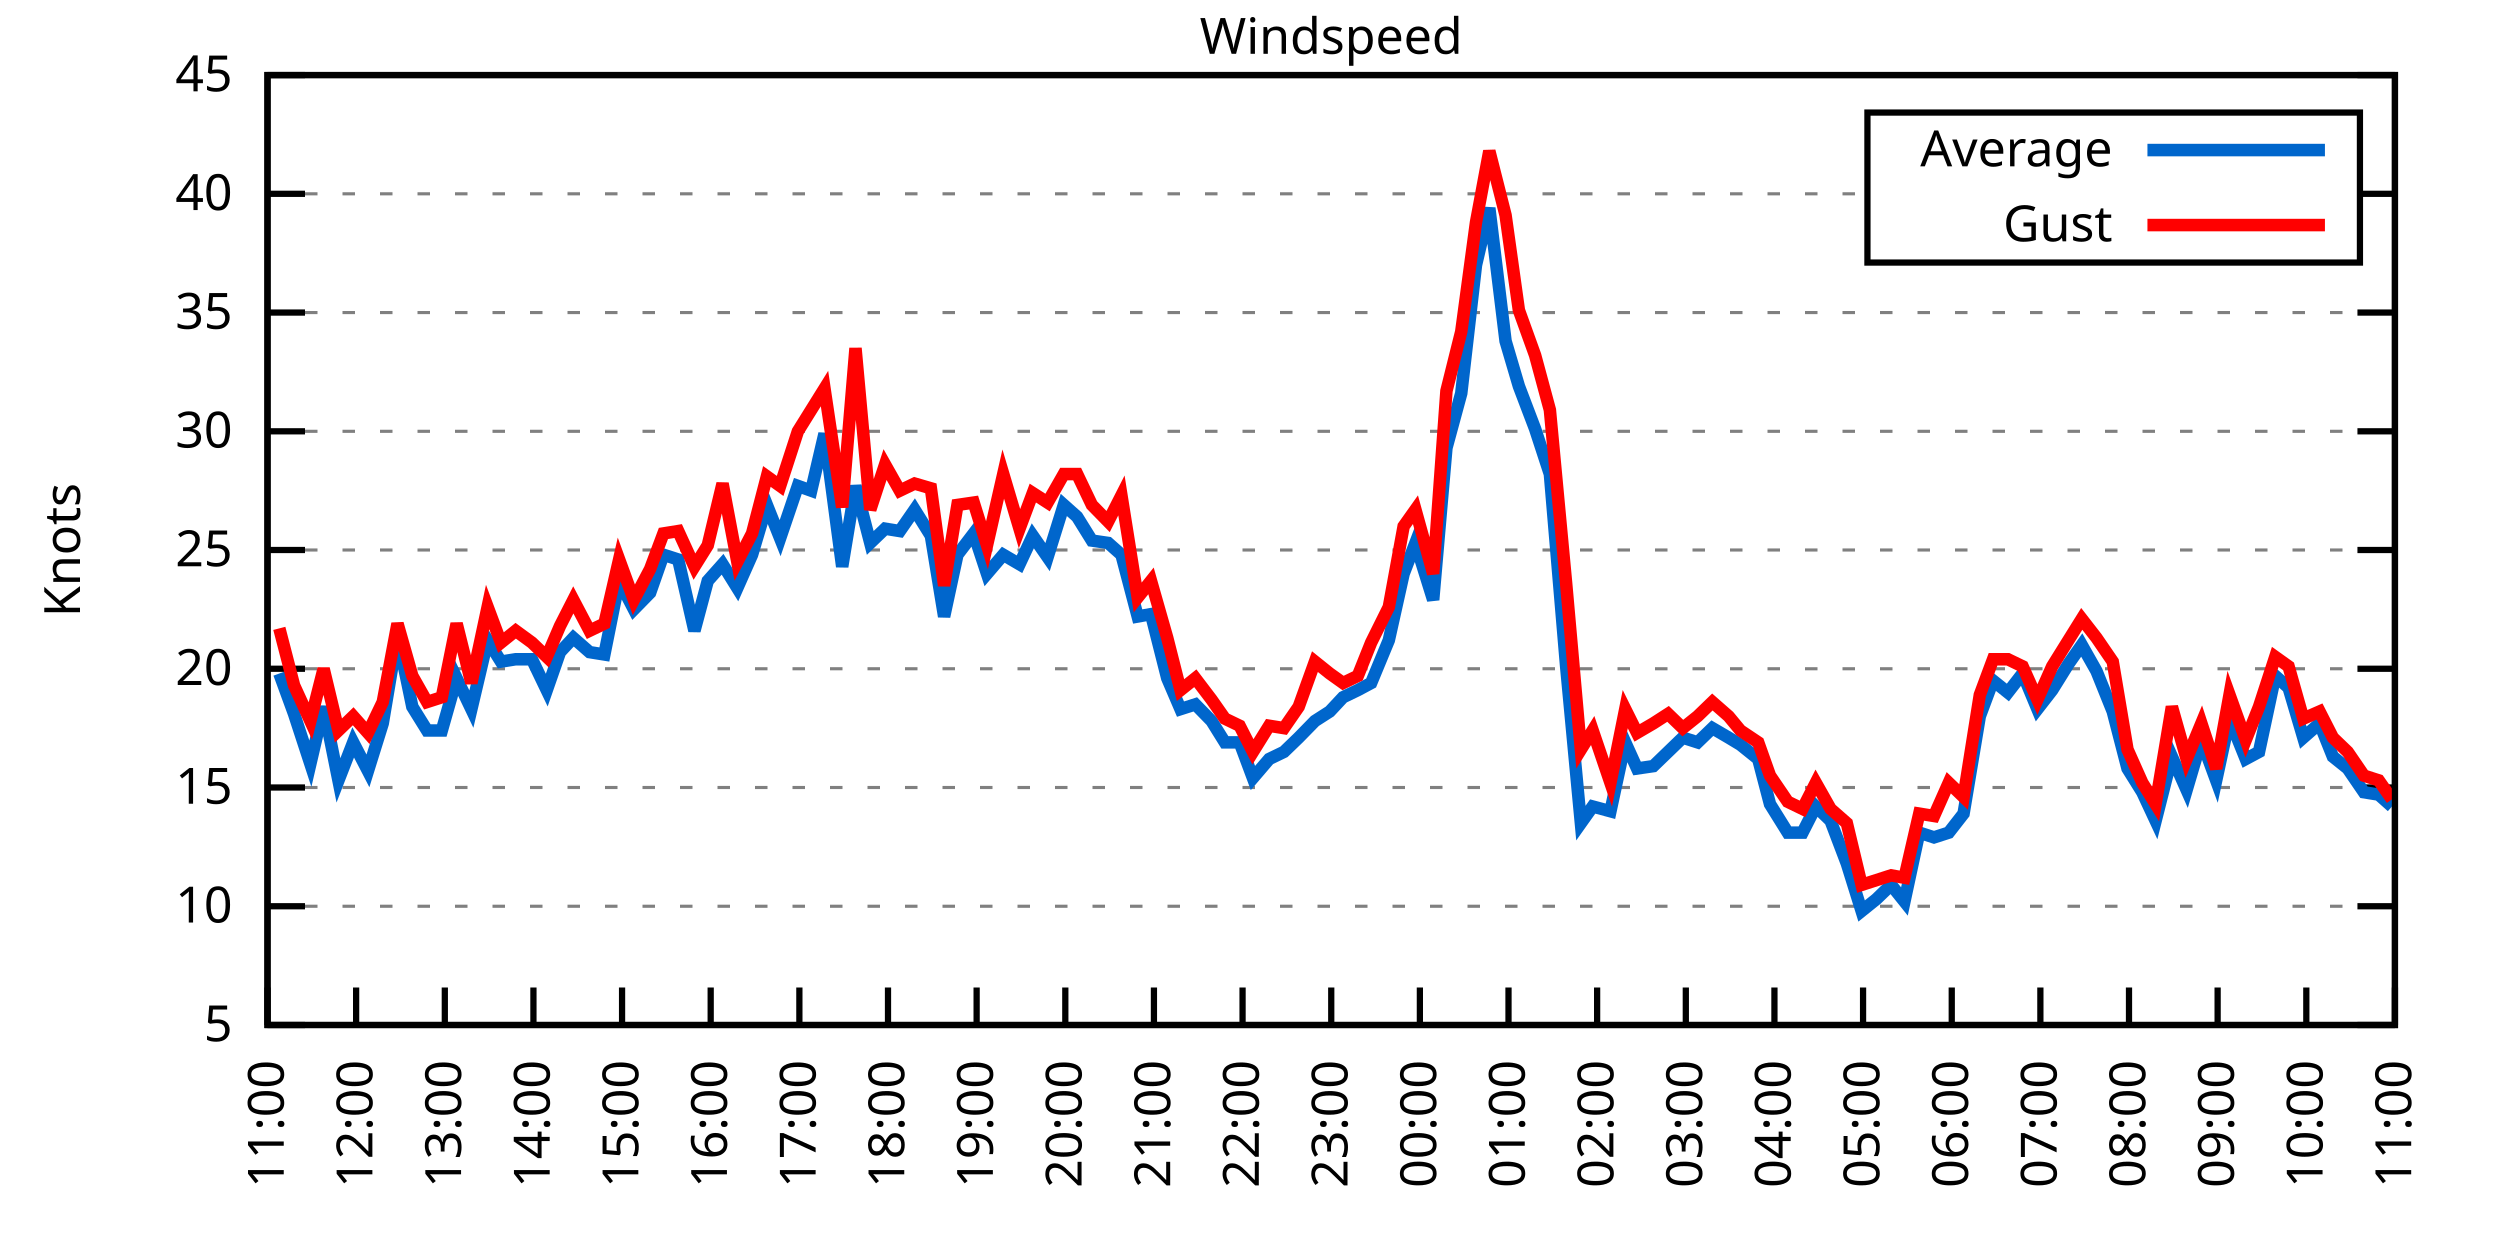
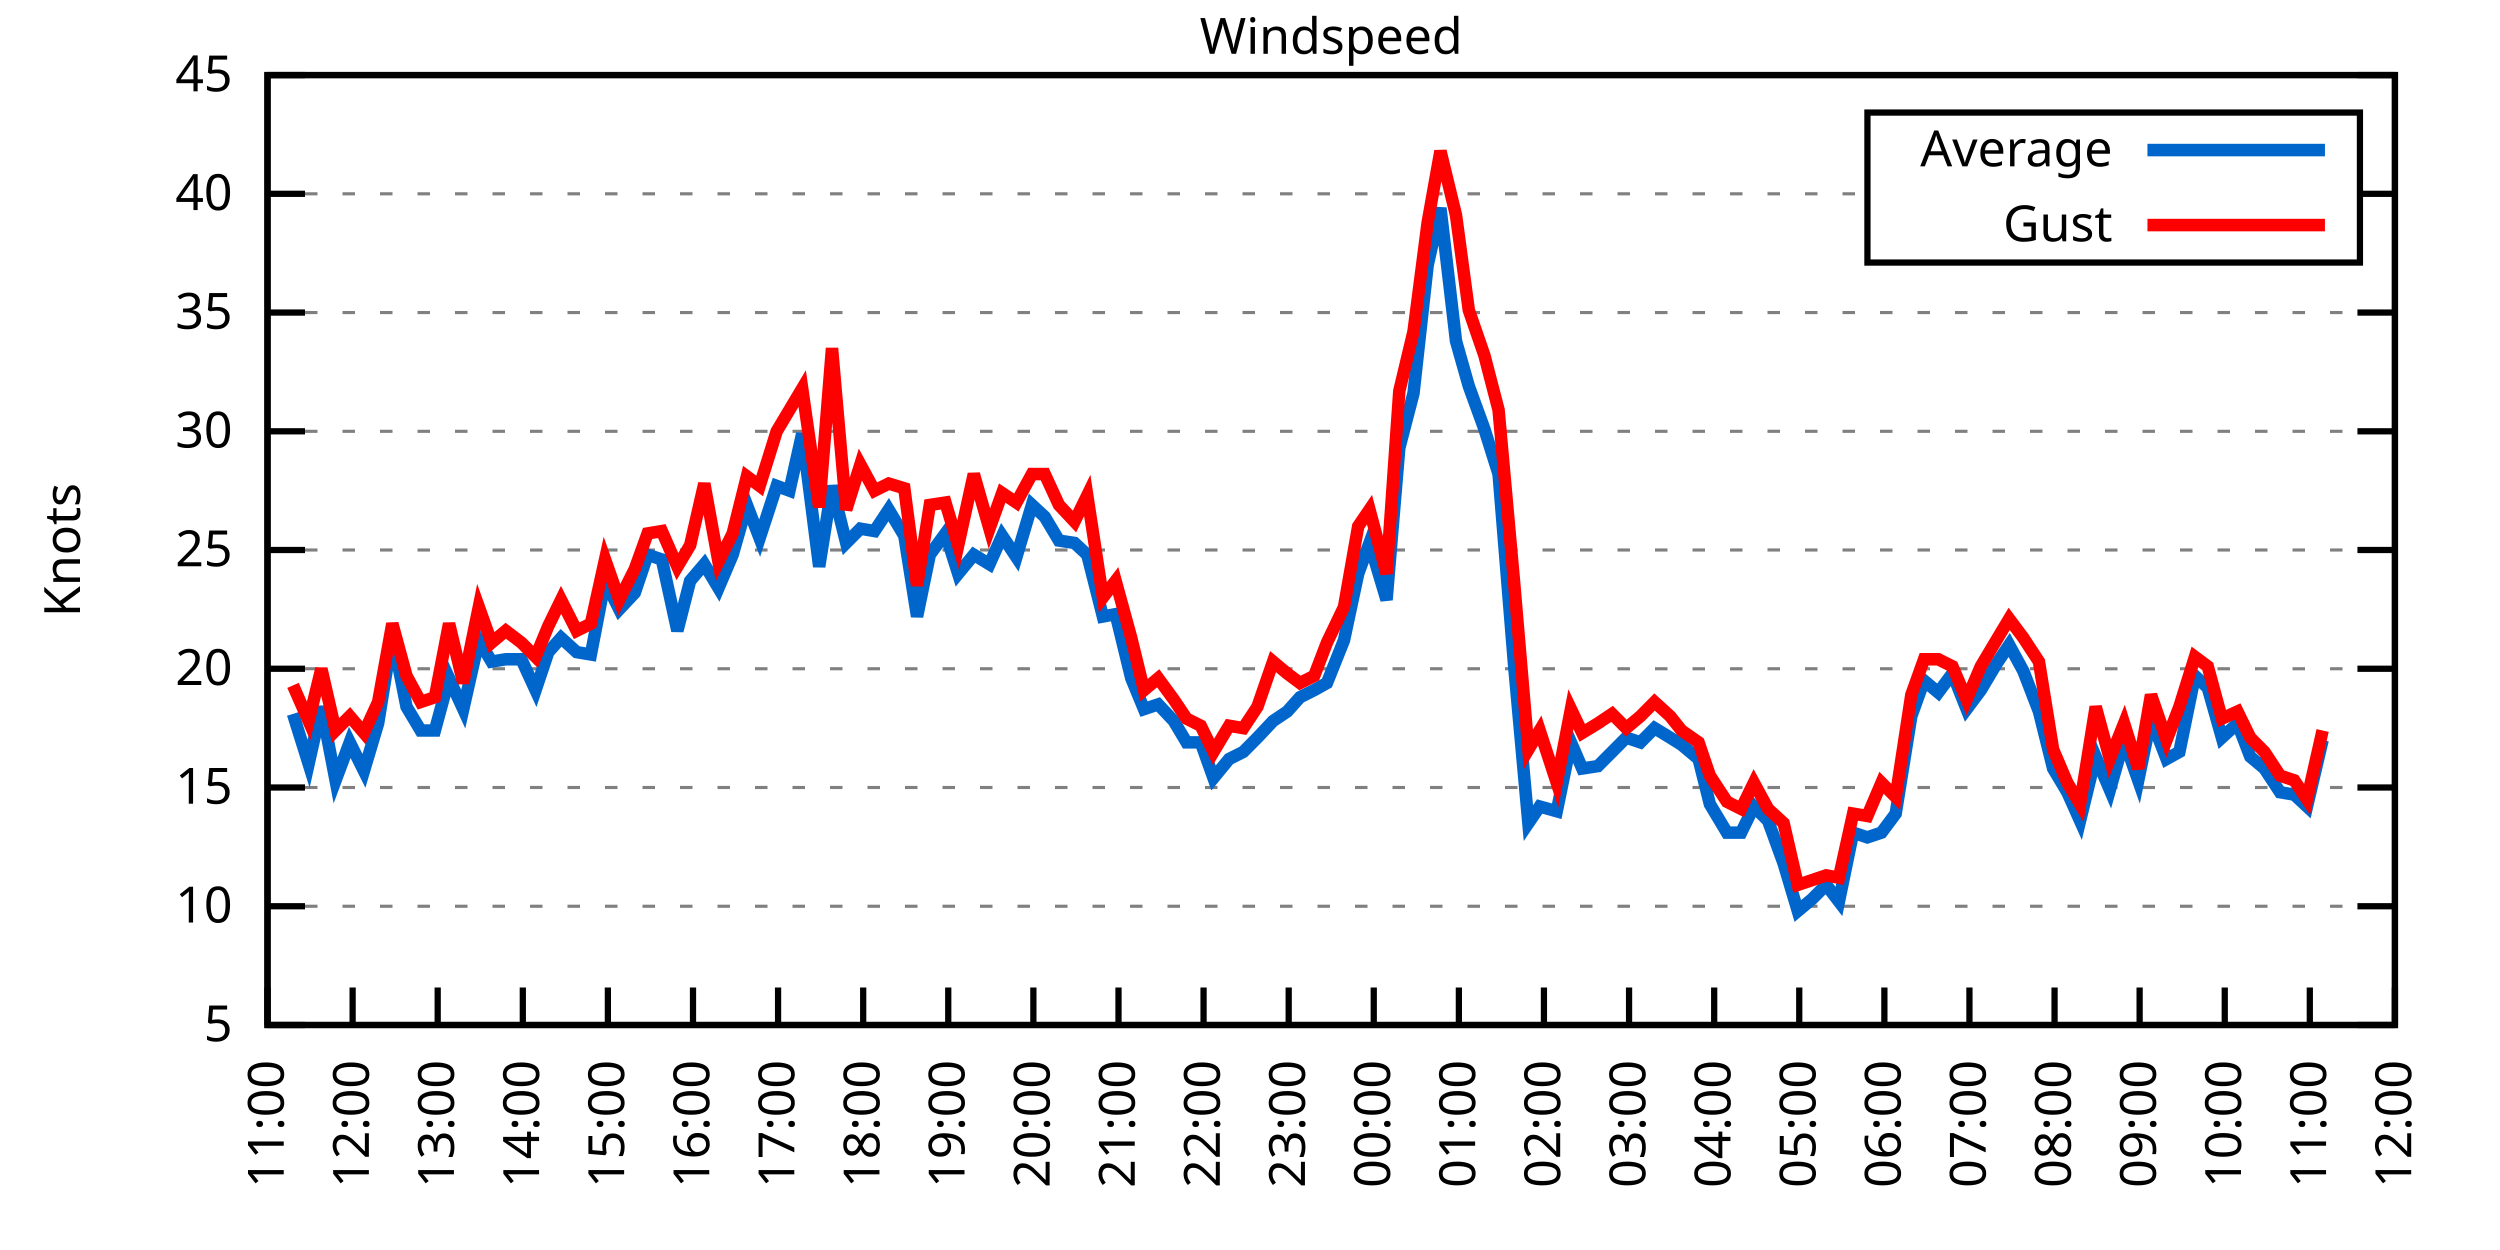
<svg xmlns="http://www.w3.org/2000/svg" xmlns:xlink="http://www.w3.org/1999/xlink" width="400" height="200" viewBox="0 0 400 200">
  <g id="gnuplot_canvas">
    <rect x="0" y="0" width="400" height="200" fill="none" />
    <defs>
      <circle id="gpDot" r="0.5" stroke-width="0.5" stroke="currentColor" />
      <path id="gpPt0" stroke-width="0.333" stroke="currentColor" d="M-1,0 h2 M0,-1 v2" />
      <path id="gpPt1" stroke-width="0.333" stroke="currentColor" d="M-1,-1 L1,1 M1,-1 L-1,1" />
      <path id="gpPt2" stroke-width="0.333" stroke="currentColor" d="M-1,0 L1,0 M0,-1 L0,1 M-1,-1 L1,1 M-1,1 L1,-1" />
      <rect id="gpPt3" stroke-width="0.333" stroke="currentColor" x="-1" y="-1" width="2" height="2" />
      <rect id="gpPt4" stroke-width="0.333" stroke="currentColor" fill="currentColor" x="-1" y="-1" width="2" height="2" />
      <circle id="gpPt5" stroke-width="0.333" stroke="currentColor" cx="0" cy="0" r="1" />
      <use xlink:href="#gpPt5" id="gpPt6" fill="currentColor" stroke="none" />
      <path id="gpPt7" stroke-width="0.333" stroke="currentColor" d="M0,-1.33 L-1.33,0.67 L1.33,0.67 z" />
      <use xlink:href="#gpPt7" id="gpPt8" fill="currentColor" stroke="none" />
      <use xlink:href="#gpPt7" id="gpPt9" stroke="currentColor" transform="rotate(180)" />
      <use xlink:href="#gpPt9" id="gpPt10" fill="currentColor" stroke="none" />
      <use xlink:href="#gpPt3" id="gpPt11" stroke="currentColor" transform="rotate(45)" />
      <use xlink:href="#gpPt11" id="gpPt12" fill="currentColor" stroke="none" />
      <path id="gpPt13" stroke-width="0.333" stroke="currentColor" d="M0,1.330 L1.265,0.411 L0.782,-1.067 L-0.782,-1.076 L-1.265,0.411 z" />
      <use xlink:href="#gpPt13" id="gpPt14" fill="currentColor" stroke="none" />
      <filter id="textbox" filterUnits="objectBoundingBox" x="0" y="0" height="1" width="1">
        <feFlood flood-color="white" flood-opacity="1" result="bgnd" />
        <feComposite in="SourceGraphic" in2="bgnd" operator="atop" />
      </filter>
      <filter id="greybox" filterUnits="objectBoundingBox" x="0" y="0" height="1" width="1">
        <feFlood flood-color="lightgrey" flood-opacity="1" result="grey" />
        <feComposite in="SourceGraphic" in2="grey" operator="atop" />
      </filter>
    </defs>
    <g fill="none" color="white" stroke="currentColor" stroke-width="1.00" stroke-linecap="butt" stroke-linejoin="miter">
</g>
    <g fill="none" color="black" stroke="currentColor" stroke-width="1.00" stroke-linecap="butt" stroke-linejoin="miter">
      <g stroke="none" shape-rendering="crispEdges">
        <polygon fill="rgb(255, 255, 255)" points="42.80,164.00 383.18,164.00 383.18,12.02 42.80,12.02 " />
      </g>
    </g>
    <g fill="none" color="black" stroke="currentColor" stroke-width="1.00" stroke-linecap="butt" stroke-linejoin="miter">
</g>
    <g fill="none" color="black" stroke="black" stroke-width="0.50" stroke-linecap="butt" stroke-linejoin="miter">
</g>
    <g fill="none" color="gray" stroke="currentColor" stroke-width="0.50" stroke-linecap="butt" stroke-linejoin="miter">
      <path stroke="gray" stroke-dasharray="2,4" class="gridline" d="M42.80,164.00 L383.19,164.00  " />
    </g>
    <g fill="none" color="gray" stroke="gray" stroke-width="1.00" stroke-linecap="butt" stroke-linejoin="miter">
</g>
    <g fill="none" color="black" stroke="currentColor" stroke-width="1.00" stroke-linecap="butt" stroke-linejoin="miter">
      <path stroke="black" d="M42.80,164.00 L48.80,164.00 M383.19,164.00 L377.19,164.00  " />
      <g transform="translate(37.20,166.60)" stroke="none" fill="black" font-family="Sans" font-size="8.00" text-anchor="end">
        <text>
          <tspan font-family="Sans"> 5</tspan>
        </text>
      </g>
    </g>
    <g fill="none" color="black" stroke="currentColor" stroke-width="1.00" stroke-linecap="butt" stroke-linejoin="miter">
</g>
    <g fill="none" color="black" stroke="black" stroke-width="0.50" stroke-linecap="butt" stroke-linejoin="miter">
</g>
    <g fill="none" color="gray" stroke="currentColor" stroke-width="0.50" stroke-linecap="butt" stroke-linejoin="miter">
      <path stroke="gray" stroke-dasharray="2,4" class="gridline" d="M42.80,145.00 L383.19,145.00  " />
    </g>
    <g fill="none" color="gray" stroke="gray" stroke-width="1.00" stroke-linecap="butt" stroke-linejoin="miter">
</g>
    <g fill="none" color="black" stroke="currentColor" stroke-width="1.00" stroke-linecap="butt" stroke-linejoin="miter">
      <path stroke="black" d="M42.80,145.00 L48.80,145.00 M383.19,145.00 L377.19,145.00  " />
      <g transform="translate(37.20,147.60)" stroke="none" fill="black" font-family="Sans" font-size="8.00" text-anchor="end">
        <text>
          <tspan font-family="Sans"> 10</tspan>
        </text>
      </g>
    </g>
    <g fill="none" color="black" stroke="currentColor" stroke-width="1.00" stroke-linecap="butt" stroke-linejoin="miter">
</g>
    <g fill="none" color="black" stroke="black" stroke-width="0.50" stroke-linecap="butt" stroke-linejoin="miter">
</g>
    <g fill="none" color="gray" stroke="currentColor" stroke-width="0.50" stroke-linecap="butt" stroke-linejoin="miter">
      <path stroke="gray" stroke-dasharray="2,4" class="gridline" d="M42.80,126.00 L383.19,126.00  " />
    </g>
    <g fill="none" color="gray" stroke="gray" stroke-width="1.00" stroke-linecap="butt" stroke-linejoin="miter">
</g>
    <g fill="none" color="black" stroke="currentColor" stroke-width="1.00" stroke-linecap="butt" stroke-linejoin="miter">
      <path stroke="black" d="M42.80,126.00 L48.80,126.00 M383.19,126.00 L377.19,126.00  " />
      <g transform="translate(37.20,128.60)" stroke="none" fill="black" font-family="Sans" font-size="8.00" text-anchor="end">
        <text>
          <tspan font-family="Sans"> 15</tspan>
        </text>
      </g>
    </g>
    <g fill="none" color="black" stroke="currentColor" stroke-width="1.00" stroke-linecap="butt" stroke-linejoin="miter">
</g>
    <g fill="none" color="black" stroke="black" stroke-width="0.50" stroke-linecap="butt" stroke-linejoin="miter">
</g>
    <g fill="none" color="gray" stroke="currentColor" stroke-width="0.50" stroke-linecap="butt" stroke-linejoin="miter">
      <path stroke="gray" stroke-dasharray="2,4" class="gridline" d="M42.80,107.00 L383.19,107.00  " />
    </g>
    <g fill="none" color="gray" stroke="gray" stroke-width="1.00" stroke-linecap="butt" stroke-linejoin="miter">
</g>
    <g fill="none" color="black" stroke="currentColor" stroke-width="1.00" stroke-linecap="butt" stroke-linejoin="miter">
      <path stroke="black" d="M42.80,107.00 L48.80,107.00 M383.19,107.00 L377.19,107.00  " />
      <g transform="translate(37.20,109.60)" stroke="none" fill="black" font-family="Sans" font-size="8.00" text-anchor="end">
        <text>
          <tspan font-family="Sans"> 20</tspan>
        </text>
      </g>
    </g>
    <g fill="none" color="black" stroke="currentColor" stroke-width="1.00" stroke-linecap="butt" stroke-linejoin="miter">
</g>
    <g fill="none" color="black" stroke="black" stroke-width="0.50" stroke-linecap="butt" stroke-linejoin="miter">
</g>
    <g fill="none" color="gray" stroke="currentColor" stroke-width="0.50" stroke-linecap="butt" stroke-linejoin="miter">
      <path stroke="gray" stroke-dasharray="2,4" class="gridline" d="M42.80,88.00 L383.19,88.00  " />
    </g>
    <g fill="none" color="gray" stroke="gray" stroke-width="1.00" stroke-linecap="butt" stroke-linejoin="miter">
</g>
    <g fill="none" color="black" stroke="currentColor" stroke-width="1.00" stroke-linecap="butt" stroke-linejoin="miter">
      <path stroke="black" d="M42.80,88.00 L48.80,88.00 M383.19,88.00 L377.19,88.00  " />
      <g transform="translate(37.20,90.60)" stroke="none" fill="black" font-family="Sans" font-size="8.00" text-anchor="end">
        <text>
          <tspan font-family="Sans"> 25</tspan>
        </text>
      </g>
    </g>
    <g fill="none" color="black" stroke="currentColor" stroke-width="1.00" stroke-linecap="butt" stroke-linejoin="miter">
</g>
    <g fill="none" color="black" stroke="black" stroke-width="0.50" stroke-linecap="butt" stroke-linejoin="miter">
</g>
    <g fill="none" color="gray" stroke="currentColor" stroke-width="0.50" stroke-linecap="butt" stroke-linejoin="miter">
      <path stroke="gray" stroke-dasharray="2,4" class="gridline" d="M42.80,69.01 L383.19,69.01  " />
    </g>
    <g fill="none" color="gray" stroke="gray" stroke-width="1.00" stroke-linecap="butt" stroke-linejoin="miter">
</g>
    <g fill="none" color="black" stroke="currentColor" stroke-width="1.00" stroke-linecap="butt" stroke-linejoin="miter">
      <path stroke="black" d="M42.80,69.01 L48.80,69.01 M383.19,69.01 L377.19,69.01  " />
      <g transform="translate(37.20,71.61)" stroke="none" fill="black" font-family="Sans" font-size="8.00" text-anchor="end">
        <text>
          <tspan font-family="Sans"> 30</tspan>
        </text>
      </g>
    </g>
    <g fill="none" color="black" stroke="currentColor" stroke-width="1.00" stroke-linecap="butt" stroke-linejoin="miter">
</g>
    <g fill="none" color="black" stroke="black" stroke-width="0.50" stroke-linecap="butt" stroke-linejoin="miter">
</g>
    <g fill="none" color="gray" stroke="currentColor" stroke-width="0.50" stroke-linecap="butt" stroke-linejoin="miter">
      <path stroke="gray" stroke-dasharray="2,4" class="gridline" d="M42.80,50.01 L383.19,50.01  " />
    </g>
    <g fill="none" color="gray" stroke="gray" stroke-width="1.00" stroke-linecap="butt" stroke-linejoin="miter">
</g>
    <g fill="none" color="black" stroke="currentColor" stroke-width="1.00" stroke-linecap="butt" stroke-linejoin="miter">
      <path stroke="black" d="M42.80,50.01 L48.80,50.01 M383.19,50.01 L377.19,50.01  " />
      <g transform="translate(37.20,52.61)" stroke="none" fill="black" font-family="Sans" font-size="8.00" text-anchor="end">
        <text>
          <tspan font-family="Sans"> 35</tspan>
        </text>
      </g>
    </g>
    <g fill="none" color="black" stroke="currentColor" stroke-width="1.00" stroke-linecap="butt" stroke-linejoin="miter">
</g>
    <g fill="none" color="black" stroke="black" stroke-width="0.50" stroke-linecap="butt" stroke-linejoin="miter">
</g>
    <g fill="none" color="gray" stroke="currentColor" stroke-width="0.50" stroke-linecap="butt" stroke-linejoin="miter">
      <path stroke="gray" stroke-dasharray="2,4" class="gridline" d="M42.80,31.01 L298.79,31.01 M377.59,31.01 L383.19,31.01  " />
    </g>
    <g fill="none" color="gray" stroke="gray" stroke-width="1.00" stroke-linecap="butt" stroke-linejoin="miter">
</g>
    <g fill="none" color="black" stroke="currentColor" stroke-width="1.00" stroke-linecap="butt" stroke-linejoin="miter">
      <path stroke="black" d="M42.80,31.01 L48.80,31.01 M383.19,31.01 L377.19,31.01  " />
      <g transform="translate(37.20,33.61)" stroke="none" fill="black" font-family="Sans" font-size="8.00" text-anchor="end">
        <text>
          <tspan font-family="Sans"> 40</tspan>
        </text>
      </g>
    </g>
    <g fill="none" color="black" stroke="currentColor" stroke-width="1.00" stroke-linecap="butt" stroke-linejoin="miter">
</g>
    <g fill="none" color="black" stroke="black" stroke-width="0.50" stroke-linecap="butt" stroke-linejoin="miter">
</g>
    <g fill="none" color="gray" stroke="currentColor" stroke-width="0.50" stroke-linecap="butt" stroke-linejoin="miter">
      <path stroke="gray" stroke-dasharray="2,4" class="gridline" d="M42.80,12.01 L383.19,12.01  " />
    </g>
    <g fill="none" color="gray" stroke="gray" stroke-width="1.00" stroke-linecap="butt" stroke-linejoin="miter">
</g>
    <g fill="none" color="black" stroke="currentColor" stroke-width="1.00" stroke-linecap="butt" stroke-linejoin="miter">
      <path stroke="black" d="M42.80,12.01 L48.80,12.01 M383.19,12.01 L377.19,12.01  " />
      <g transform="translate(37.20,14.61)" stroke="none" fill="black" font-family="Sans" font-size="8.00" text-anchor="end">
        <text>
          <tspan font-family="Sans"> 45</tspan>
        </text>
      </g>
    </g>
    <g fill="none" color="black" stroke="currentColor" stroke-width="1.00" stroke-linecap="butt" stroke-linejoin="miter">
      <path stroke="black" d="M42.80,164.00 L42.80,158.00  " />
      <g transform="translate(45.40,169.60) rotate(270.00)" stroke="none" fill="black" font-family="Sans" font-size="8.00" text-anchor="end">
        <text>
          <tspan font-family="Sans">11:00</tspan>
        </text>
      </g>
    </g>
    <g fill="none" color="black" stroke="currentColor" stroke-width="1.00" stroke-linecap="butt" stroke-linejoin="miter">
-       <path stroke="black" d="M56.98,164.00 L56.98,158.00  " />
-       <g transform="translate(59.58,169.60) rotate(270.00)" stroke="none" fill="black" font-family="Sans" font-size="8.00" text-anchor="end">
+       <path stroke="black" d="M56.42,164.00 L56.42,158.00  " />
+       <g transform="translate(59.02,169.60) rotate(270.00)" stroke="none" fill="black" font-family="Sans" font-size="8.00" text-anchor="end">
        <text>
          <tspan font-family="Sans">12:00</tspan>
        </text>
      </g>
    </g>
    <g fill="none" color="black" stroke="currentColor" stroke-width="1.00" stroke-linecap="butt" stroke-linejoin="miter">
-       <path stroke="black" d="M71.17,164.00 L71.17,158.00  " />
-       <g transform="translate(73.77,169.60) rotate(270.00)" stroke="none" fill="black" font-family="Sans" font-size="8.00" text-anchor="end">
+       <path stroke="black" d="M70.03,164.00 L70.03,158.00  " />
+       <g transform="translate(72.63,169.60) rotate(270.00)" stroke="none" fill="black" font-family="Sans" font-size="8.00" text-anchor="end">
        <text>
          <tspan font-family="Sans">13:00</tspan>
        </text>
      </g>
    </g>
    <g fill="none" color="black" stroke="currentColor" stroke-width="1.00" stroke-linecap="butt" stroke-linejoin="miter">
-       <path stroke="black" d="M85.35,164.00 L85.35,158.00  " />
-       <g transform="translate(87.95,169.60) rotate(270.00)" stroke="none" fill="black" font-family="Sans" font-size="8.00" text-anchor="end">
+       <path stroke="black" d="M83.65,164.00 L83.65,158.00  " />
+       <g transform="translate(86.25,169.60) rotate(270.00)" stroke="none" fill="black" font-family="Sans" font-size="8.00" text-anchor="end">
        <text>
          <tspan font-family="Sans">14:00</tspan>
        </text>
      </g>
    </g>
    <g fill="none" color="black" stroke="currentColor" stroke-width="1.00" stroke-linecap="butt" stroke-linejoin="miter">
-       <path stroke="black" d="M99.53,164.00 L99.53,158.00  " />
-       <g transform="translate(102.13,169.60) rotate(270.00)" stroke="none" fill="black" font-family="Sans" font-size="8.00" text-anchor="end">
+       <path stroke="black" d="M97.26,164.00 L97.26,158.00  " />
+       <g transform="translate(99.86,169.60) rotate(270.00)" stroke="none" fill="black" font-family="Sans" font-size="8.00" text-anchor="end">
        <text>
          <tspan font-family="Sans">15:00</tspan>
        </text>
      </g>
    </g>
    <g fill="none" color="black" stroke="currentColor" stroke-width="1.00" stroke-linecap="butt" stroke-linejoin="miter">
-       <path stroke="black" d="M113.71,164.00 L113.71,158.00  " />
-       <g transform="translate(116.31,169.60) rotate(270.00)" stroke="none" fill="black" font-family="Sans" font-size="8.00" text-anchor="end">
+       <path stroke="black" d="M110.88,164.00 L110.88,158.00  " />
+       <g transform="translate(113.48,169.60) rotate(270.00)" stroke="none" fill="black" font-family="Sans" font-size="8.00" text-anchor="end">
        <text>
          <tspan font-family="Sans">16:00</tspan>
        </text>
      </g>
    </g>
    <g fill="none" color="black" stroke="currentColor" stroke-width="1.00" stroke-linecap="butt" stroke-linejoin="miter">
-       <path stroke="black" d="M127.90,164.00 L127.90,158.00  " />
-       <g transform="translate(130.50,169.60) rotate(270.00)" stroke="none" fill="black" font-family="Sans" font-size="8.00" text-anchor="end">
+       <path stroke="black" d="M124.49,164.00 L124.49,158.00  " />
+       <g transform="translate(127.09,169.60) rotate(270.00)" stroke="none" fill="black" font-family="Sans" font-size="8.00" text-anchor="end">
        <text>
          <tspan font-family="Sans">17:00</tspan>
        </text>
      </g>
    </g>
    <g fill="none" color="black" stroke="currentColor" stroke-width="1.00" stroke-linecap="butt" stroke-linejoin="miter">
-       <path stroke="black" d="M142.08,164.00 L142.08,158.00  " />
-       <g transform="translate(144.68,169.60) rotate(270.00)" stroke="none" fill="black" font-family="Sans" font-size="8.00" text-anchor="end">
+       <path stroke="black" d="M138.11,164.00 L138.11,158.00  " />
+       <g transform="translate(140.71,169.60) rotate(270.00)" stroke="none" fill="black" font-family="Sans" font-size="8.00" text-anchor="end">
        <text>
          <tspan font-family="Sans">18:00</tspan>
        </text>
      </g>
    </g>
    <g fill="none" color="black" stroke="currentColor" stroke-width="1.00" stroke-linecap="butt" stroke-linejoin="miter">
-       <path stroke="black" d="M156.26,164.00 L156.26,158.00  " />
-       <g transform="translate(158.86,169.60) rotate(270.00)" stroke="none" fill="black" font-family="Sans" font-size="8.00" text-anchor="end">
+       <path stroke="black" d="M151.72,164.00 L151.72,158.00  " />
+       <g transform="translate(154.32,169.60) rotate(270.00)" stroke="none" fill="black" font-family="Sans" font-size="8.00" text-anchor="end">
        <text>
          <tspan font-family="Sans">19:00</tspan>
        </text>
      </g>
    </g>
    <g fill="none" color="black" stroke="currentColor" stroke-width="1.00" stroke-linecap="butt" stroke-linejoin="miter">
-       <path stroke="black" d="M170.45,164.00 L170.45,158.00  " />
-       <g transform="translate(173.05,169.60) rotate(270.00)" stroke="none" fill="black" font-family="Sans" font-size="8.00" text-anchor="end">
+       <path stroke="black" d="M165.34,164.00 L165.34,158.00  " />
+       <g transform="translate(167.94,169.60) rotate(270.00)" stroke="none" fill="black" font-family="Sans" font-size="8.00" text-anchor="end">
        <text>
          <tspan font-family="Sans">20:00</tspan>
        </text>
      </g>
    </g>
    <g fill="none" color="black" stroke="currentColor" stroke-width="1.00" stroke-linecap="butt" stroke-linejoin="miter">
-       <path stroke="black" d="M184.63,164.00 L184.63,158.00  " />
-       <g transform="translate(187.23,169.60) rotate(270.00)" stroke="none" fill="black" font-family="Sans" font-size="8.00" text-anchor="end">
+       <path stroke="black" d="M178.96,164.00 L178.96,158.00  " />
+       <g transform="translate(181.56,169.60) rotate(270.00)" stroke="none" fill="black" font-family="Sans" font-size="8.00" text-anchor="end">
        <text>
          <tspan font-family="Sans">21:00</tspan>
        </text>
      </g>
    </g>
    <g fill="none" color="black" stroke="currentColor" stroke-width="1.00" stroke-linecap="butt" stroke-linejoin="miter">
-       <path stroke="black" d="M198.81,164.00 L198.81,158.00  " />
-       <g transform="translate(201.41,169.60) rotate(270.00)" stroke="none" fill="black" font-family="Sans" font-size="8.00" text-anchor="end">
+       <path stroke="black" d="M192.57,164.00 L192.57,158.00  " />
+       <g transform="translate(195.17,169.60) rotate(270.00)" stroke="none" fill="black" font-family="Sans" font-size="8.00" text-anchor="end">
        <text>
          <tspan font-family="Sans">22:00</tspan>
        </text>
      </g>
    </g>
    <g fill="none" color="black" stroke="currentColor" stroke-width="1.00" stroke-linecap="butt" stroke-linejoin="miter">
-       <path stroke="black" d="M213.00,164.00 L213.00,158.00  " />
-       <g transform="translate(215.60,169.60) rotate(270.00)" stroke="none" fill="black" font-family="Sans" font-size="8.00" text-anchor="end">
+       <path stroke="black" d="M206.19,164.00 L206.19,158.00  " />
+       <g transform="translate(208.79,169.60) rotate(270.00)" stroke="none" fill="black" font-family="Sans" font-size="8.00" text-anchor="end">
        <text>
          <tspan font-family="Sans">23:00</tspan>
        </text>
      </g>
    </g>
    <g fill="none" color="black" stroke="currentColor" stroke-width="1.00" stroke-linecap="butt" stroke-linejoin="miter">
-       <path stroke="black" d="M227.18,164.00 L227.18,158.00  " />
-       <g transform="translate(229.78,169.60) rotate(270.00)" stroke="none" fill="black" font-family="Sans" font-size="8.00" text-anchor="end">
+       <path stroke="black" d="M219.80,164.00 L219.80,158.00  " />
+       <g transform="translate(222.40,169.60) rotate(270.00)" stroke="none" fill="black" font-family="Sans" font-size="8.00" text-anchor="end">
        <text>
          <tspan font-family="Sans">00:00</tspan>
        </text>
      </g>
    </g>
    <g fill="none" color="black" stroke="currentColor" stroke-width="1.00" stroke-linecap="butt" stroke-linejoin="miter">
-       <path stroke="black" d="M241.36,164.00 L241.36,158.00  " />
-       <g transform="translate(243.96,169.60) rotate(270.00)" stroke="none" fill="black" font-family="Sans" font-size="8.00" text-anchor="end">
+       <path stroke="black" d="M233.42,164.00 L233.42,158.00  " />
+       <g transform="translate(236.02,169.60) rotate(270.00)" stroke="none" fill="black" font-family="Sans" font-size="8.00" text-anchor="end">
        <text>
          <tspan font-family="Sans">01:00</tspan>
        </text>
      </g>
    </g>
    <g fill="none" color="black" stroke="currentColor" stroke-width="1.00" stroke-linecap="butt" stroke-linejoin="miter">
-       <path stroke="black" d="M255.54,164.00 L255.54,158.00  " />
-       <g transform="translate(258.14,169.60) rotate(270.00)" stroke="none" fill="black" font-family="Sans" font-size="8.00" text-anchor="end">
+       <path stroke="black" d="M247.03,164.00 L247.03,158.00  " />
+       <g transform="translate(249.63,169.60) rotate(270.00)" stroke="none" fill="black" font-family="Sans" font-size="8.00" text-anchor="end">
        <text>
          <tspan font-family="Sans">02:00</tspan>
        </text>
      </g>
    </g>
    <g fill="none" color="black" stroke="currentColor" stroke-width="1.00" stroke-linecap="butt" stroke-linejoin="miter">
-       <path stroke="black" d="M269.73,164.00 L269.73,158.00  " />
-       <g transform="translate(272.33,169.60) rotate(270.00)" stroke="none" fill="black" font-family="Sans" font-size="8.00" text-anchor="end">
+       <path stroke="black" d="M260.65,164.00 L260.65,158.00  " />
+       <g transform="translate(263.25,169.60) rotate(270.00)" stroke="none" fill="black" font-family="Sans" font-size="8.00" text-anchor="end">
        <text>
          <tspan font-family="Sans">03:00</tspan>
        </text>
      </g>
    </g>
    <g fill="none" color="black" stroke="currentColor" stroke-width="1.00" stroke-linecap="butt" stroke-linejoin="miter">
-       <path stroke="black" d="M283.91,164.00 L283.91,158.00  " />
-       <g transform="translate(286.51,169.60) rotate(270.00)" stroke="none" fill="black" font-family="Sans" font-size="8.00" text-anchor="end">
+       <path stroke="black" d="M274.27,164.00 L274.27,158.00  " />
+       <g transform="translate(276.87,169.60) rotate(270.00)" stroke="none" fill="black" font-family="Sans" font-size="8.00" text-anchor="end">
        <text>
          <tspan font-family="Sans">04:00</tspan>
        </text>
      </g>
    </g>
    <g fill="none" color="black" stroke="currentColor" stroke-width="1.00" stroke-linecap="butt" stroke-linejoin="miter">
-       <path stroke="black" d="M298.09,164.00 L298.09,158.00  " />
-       <g transform="translate(300.69,169.60) rotate(270.00)" stroke="none" fill="black" font-family="Sans" font-size="8.00" text-anchor="end">
+       <path stroke="black" d="M287.88,164.00 L287.88,158.00  " />
+       <g transform="translate(290.48,169.60) rotate(270.00)" stroke="none" fill="black" font-family="Sans" font-size="8.00" text-anchor="end">
        <text>
          <tspan font-family="Sans">05:00</tspan>
        </text>
      </g>
    </g>
    <g fill="none" color="black" stroke="currentColor" stroke-width="1.00" stroke-linecap="butt" stroke-linejoin="miter">
-       <path stroke="black" d="M312.28,164.00 L312.28,158.00  " />
-       <g transform="translate(314.88,169.60) rotate(270.00)" stroke="none" fill="black" font-family="Sans" font-size="8.00" text-anchor="end">
+       <path stroke="black" d="M301.50,164.00 L301.50,158.00  " />
+       <g transform="translate(304.10,169.60) rotate(270.00)" stroke="none" fill="black" font-family="Sans" font-size="8.00" text-anchor="end">
        <text>
          <tspan font-family="Sans">06:00</tspan>
        </text>
      </g>
    </g>
    <g fill="none" color="black" stroke="currentColor" stroke-width="1.00" stroke-linecap="butt" stroke-linejoin="miter">
-       <path stroke="black" d="M326.46,164.00 L326.46,158.00  " />
-       <g transform="translate(329.06,169.60) rotate(270.00)" stroke="none" fill="black" font-family="Sans" font-size="8.00" text-anchor="end">
+       <path stroke="black" d="M315.11,164.00 L315.11,158.00  " />
+       <g transform="translate(317.71,169.60) rotate(270.00)" stroke="none" fill="black" font-family="Sans" font-size="8.00" text-anchor="end">
        <text>
          <tspan font-family="Sans">07:00</tspan>
        </text>
      </g>
    </g>
    <g fill="none" color="black" stroke="currentColor" stroke-width="1.00" stroke-linecap="butt" stroke-linejoin="miter">
-       <path stroke="black" d="M340.64,164.00 L340.64,158.00  " />
-       <g transform="translate(343.24,169.60) rotate(270.00)" stroke="none" fill="black" font-family="Sans" font-size="8.00" text-anchor="end">
+       <path stroke="black" d="M328.73,164.00 L328.73,158.00  " />
+       <g transform="translate(331.33,169.60) rotate(270.00)" stroke="none" fill="black" font-family="Sans" font-size="8.00" text-anchor="end">
        <text>
          <tspan font-family="Sans">08:00</tspan>
        </text>
      </g>
    </g>
    <g fill="none" color="black" stroke="currentColor" stroke-width="1.00" stroke-linecap="butt" stroke-linejoin="miter">
-       <path stroke="black" d="M354.82,164.00 L354.82,158.00  " />
-       <g transform="translate(357.42,169.60) rotate(270.00)" stroke="none" fill="black" font-family="Sans" font-size="8.00" text-anchor="end">
+       <path stroke="black" d="M342.34,164.00 L342.34,158.00  " />
+       <g transform="translate(344.94,169.60) rotate(270.00)" stroke="none" fill="black" font-family="Sans" font-size="8.00" text-anchor="end">
        <text>
          <tspan font-family="Sans">09:00</tspan>
        </text>
      </g>
    </g>
    <g fill="none" color="black" stroke="currentColor" stroke-width="1.00" stroke-linecap="butt" stroke-linejoin="miter">
-       <path stroke="black" d="M369.01,164.00 L369.01,158.00  " />
-       <g transform="translate(371.61,169.60) rotate(270.00)" stroke="none" fill="black" font-family="Sans" font-size="8.00" text-anchor="end">
+       <path stroke="black" d="M355.96,164.00 L355.96,158.00  " />
+       <g transform="translate(358.56,169.60) rotate(270.00)" stroke="none" fill="black" font-family="Sans" font-size="8.00" text-anchor="end">
        <text>
          <tspan font-family="Sans">10:00</tspan>
+         </text>
+       </g>
+     </g>
+     <g fill="none" color="black" stroke="currentColor" stroke-width="1.00" stroke-linecap="butt" stroke-linejoin="miter">
+       <path stroke="black" d="M369.57,164.00 L369.57,158.00  " />
+       <g transform="translate(372.17,169.60) rotate(270.00)" stroke="none" fill="black" font-family="Sans" font-size="8.00" text-anchor="end">
+         <text>
+           <tspan font-family="Sans">11:00</tspan>
        </text>
      </g>
    </g>
    <g fill="none" color="black" stroke="currentColor" stroke-width="1.00" stroke-linecap="butt" stroke-linejoin="miter">
      <path stroke="black" d="M383.19,164.00 L383.19,158.00  " />
      <g transform="translate(385.79,169.60) rotate(270.00)" stroke="none" fill="black" font-family="Sans" font-size="8.00" text-anchor="end">
        <text>
-           <tspan font-family="Sans">11:00</tspan>
+           <tspan font-family="Sans">12:00</tspan>
        </text>
      </g>
    </g>
    <g fill="none" color="black" stroke="currentColor" stroke-width="1.00" stroke-linecap="butt" stroke-linejoin="miter">
</g>
    <g fill="none" color="black" stroke="currentColor" stroke-width="1.00" stroke-linecap="butt" stroke-linejoin="miter">
      <path stroke="black" d="M42.80,12.01 L42.80,164.00 L383.19,164.00 L383.19,12.01 L42.80,12.01 Z  " />
    </g>
    <g fill="none" color="black" stroke="currentColor" stroke-width="1.00" stroke-linecap="butt" stroke-linejoin="miter">
</g>
    <g fill="none" color="black" stroke="currentColor" stroke-width="1.00" stroke-linecap="butt" stroke-linejoin="miter">
      <path stroke="black" d="M298.79,42.01 L298.79,18.01 L377.59,18.01 L377.59,42.01 L298.79,42.01 Z  " />
    </g>
    <g id="Windspeed_plot_1">
      <g fill="none" color="white" stroke="black" stroke-width="2.00" stroke-linecap="butt" stroke-linejoin="miter">
</g>
      <g fill="none" color="black" stroke="currentColor" stroke-width="2.00" stroke-linecap="butt" stroke-linejoin="miter">
        <g transform="translate(337.99,26.61)" stroke="none" fill="black" font-family="Sans" font-size="8.00" text-anchor="end">
          <text>
            <tspan font-family="Sans">Average</tspan>
          </text>
        </g>
      </g>
      <g fill="none" color="black" stroke="currentColor" stroke-width="2.00" stroke-linecap="butt" stroke-linejoin="miter">
-         <path stroke="rgb(  0, 102, 204)" d="M343.59,24.01 L371.99,24.01 M44.69,107.76 L47.05,114.22 L49.66,122.20 L51.78,113.08 L54.15,124.86 L56.51,118.78   L58.87,123.34 L61.24,115.74 L63.60,101.68 L65.97,113.08 L68.33,116.88 L70.69,116.88 L73.06,108.52 L75.42,113.46   L78.02,102.44 L80.15,105.86 L82.51,105.48 L85.11,105.48 L87.48,110.42 L89.60,104.34 L91.73,102.06 L94.33,104.34   L96.70,104.72 L99.06,92.94 L101.42,97.50 L104.02,94.84 L106.15,88.76 L108.51,89.52 L111.11,100.92 L113.24,92.94   L115.61,90.28 L117.97,94.08 L120.33,88.76 L122.70,80.79 L124.82,86.11 L127.66,77.75 L129.79,78.51 L131.92,69.39   L134.75,90.66 L136.88,77.75 L139.24,86.87 L141.61,84.59 L143.97,84.97 L146.34,81.55 L148.94,85.73 L151.06,98.64   L153.19,88.76 L155.79,85.35 L157.92,91.80 L160.52,88.76 L163.12,90.28 L165.25,85.73 L167.61,89.14 L170.21,80.79   L172.34,82.69 L174.70,86.49 L177.30,86.87 L179.43,88.76 L182.03,98.64 L184.16,98.26 L186.76,108.52 L188.88,113.46   L191.25,112.70 L193.85,115.36 L195.98,118.78 L198.34,118.78 L200.47,124.48 L203.07,121.44 L205.43,120.30 L207.79,118.02   L210.39,115.36 L212.76,113.84 L214.89,111.56 L217.25,110.42 L219.38,109.28 L222.21,102.44 L224.58,91.80 L226.47,86.87   L229.31,95.98 L231.43,71.67 L233.80,62.93 L236.16,42.41 L238.29,33.29 L240.89,54.57 L243.02,61.79 L245.62,68.63   L247.98,75.85 L250.58,106.62 L252.94,131.70 L254.83,129.04 L257.67,129.80 L260.04,118.78 L261.93,122.96 L264.53,122.58   L266.89,120.30 L269.25,118.02 L271.62,118.78 L273.98,116.50 L276.58,118.02 L278.47,119.16 L281.31,121.44 L283.20,128.66   L286.04,133.22 L288.40,133.22 L290.53,129.04 L292.89,131.32 L295.49,138.16 L297.86,145.76 L300.22,143.86 L302.58,141.58   L304.71,144.24 L307.08,133.22 L309.44,133.98 L311.80,133.22 L314.17,130.18 L316.77,114.60 L318.89,108.90 L321.26,110.80   L323.62,107.76 L325.99,113.46 L328.35,110.42 L330.95,106.24 L333.08,103.20 L335.44,107.38 L338.04,113.84 L340.40,122.96   L342.77,126.76 L344.90,131.32 L347.50,121.06 L349.86,126.38 L352.22,118.40 L354.59,124.86 L356.72,114.98 L359.32,121.44   L361.44,120.30 L364.04,108.14 L366.17,110.04 L368.53,118.02 L371.13,115.74 L373.26,121.06 L375.63,122.96 L378.23,126.76   L380.59,127.14 L382.72,129.04  " />
+         <path stroke="rgb(  0, 102, 204)" d="M343.59,24.01 L371.99,24.01 M46.88,114.22 L49.38,122.20 L51.42,113.08 L53.69,124.86 L55.96,118.78 L58.23,123.34   L60.50,115.74 L62.77,101.68 L65.04,113.08 L67.31,116.88 L69.58,116.88 L71.85,108.52 L74.12,113.46 L76.61,102.44   L78.65,105.86 L80.92,105.48 L83.42,105.48 L85.69,110.42 L87.73,104.34 L89.77,102.06 L92.27,104.34 L94.54,104.72   L96.81,92.94 L99.08,97.50 L101.57,94.84 L103.62,88.76 L105.89,89.52 L108.38,100.92 L110.42,92.94 L112.69,90.28   L114.96,94.08 L117.23,88.76 L119.50,80.79 L121.54,86.11 L124.27,77.75 L126.31,78.51 L128.35,69.39 L131.07,90.66   L133.12,77.75 L135.39,86.87 L137.66,84.59 L139.92,84.97 L142.19,81.55 L144.69,85.73 L146.73,98.64 L148.77,88.76   L151.27,85.35 L153.31,91.80 L155.81,88.76 L158.31,90.28 L160.35,85.73 L162.62,89.14 L165.11,80.79 L167.16,82.69   L169.43,86.49 L171.92,86.87 L173.96,88.76 L176.46,98.64 L178.50,98.26 L181.00,108.52 L183.04,113.46 L185.31,112.70   L187.81,115.36 L189.85,118.78 L192.12,118.78 L194.16,124.48 L196.66,121.44 L198.93,120.30 L201.19,118.02 L203.69,115.36   L205.96,113.84 L208.00,111.56 L210.27,110.42 L212.31,109.28 L215.04,102.44 L217.31,91.80 L219.12,86.87 L221.85,95.98   L223.89,71.67 L226.16,62.93 L228.43,42.41 L230.47,33.29 L232.96,54.57 L235.01,61.79 L237.50,68.63 L239.77,75.85   L242.27,106.62 L244.54,131.70 L246.35,129.04 L249.08,129.80 L251.35,118.78 L253.16,122.96 L255.66,122.58 L257.93,120.30   L260.20,118.02 L262.47,118.78 L264.73,116.50 L267.23,118.02 L269.05,119.16 L271.77,121.44 L273.58,128.66 L276.31,133.22   L278.58,133.22 L280.62,129.04 L282.89,131.32 L285.38,138.16 L287.65,145.76 L289.92,143.86 L292.19,141.58 L294.23,144.24   L296.50,133.22 L298.77,133.98 L301.04,133.22 L303.31,130.18 L305.81,114.60 L307.85,108.90 L310.12,110.80 L312.39,107.76   L314.66,113.46 L316.93,110.42 L319.42,106.24 L321.47,103.20 L323.74,107.38 L326.23,113.84 L328.50,122.96 L330.77,126.76   L332.81,131.32 L335.31,121.06 L337.58,126.38 L339.85,118.40 L342.12,124.86 L344.16,114.98 L346.65,121.44 L348.70,120.30   L351.19,108.14 L353.24,110.04 L355.50,118.02 L358.00,115.74 L360.04,121.06 L362.31,122.96 L364.81,126.76 L367.08,127.14   L369.12,129.04 L371.62,118.40  " />
      </g>
    </g>
    <g id="Windspeed_plot_2">
      <g fill="none" color="black" stroke="currentColor" stroke-width="2.00" stroke-linecap="butt" stroke-linejoin="miter">
        <g transform="translate(337.99,38.61)" stroke="none" fill="black" font-family="Sans" font-size="8.00" text-anchor="end">
          <text>
            <tspan font-family="Sans">Gust</tspan>
          </text>
        </g>
      </g>
      <g fill="none" color="black" stroke="currentColor" stroke-width="2.00" stroke-linecap="butt" stroke-linejoin="miter">
-         <path stroke="rgb(255,   0,   0)" d="M343.59,36.01 L371.99,36.01 M44.69,100.54 L47.05,109.66 L49.66,115.36 L51.78,107.00 L54.15,116.88 L56.51,114.60   L58.87,117.26 L61.24,112.32 L63.60,99.78 L65.97,108.14 L68.33,112.32 L70.69,111.56 L73.06,99.78 L75.42,109.28   L78.02,97.12 L80.15,102.82 L82.51,100.92 L85.11,102.82 L87.48,105.10 L89.60,100.16 L91.73,95.98 L94.33,100.92   L96.70,99.78 L99.06,89.52 L101.42,95.98 L104.02,91.04 L106.15,85.35 L108.51,84.97 L111.11,90.66 L113.24,87.25   L115.61,77.37 L117.97,89.90 L120.33,85.35 L122.70,76.23 L124.82,77.75 L127.66,69.01 L129.79,65.59 L131.92,62.17   L134.75,81.17 L136.88,55.71 L139.24,81.55 L141.61,74.33 L143.97,78.51 L146.34,77.37 L148.94,78.13 L151.06,93.70   L153.19,80.79 L155.79,80.41 L157.92,87.25 L160.52,75.85 L163.12,84.59 L165.25,78.89 L167.61,80.41 L170.21,75.85   L172.34,75.85 L174.70,80.79 L177.30,83.45 L179.43,79.27 L182.03,95.60 L184.16,92.94 L186.76,102.06 L188.88,110.42   L191.25,108.52 L193.85,111.94 L195.98,114.98 L198.34,116.12 L200.47,120.30 L203.07,116.12 L205.43,116.50 L207.79,113.08   L210.39,105.86 L212.76,107.76 L214.89,109.28 L217.25,108.14 L219.38,102.82 L222.21,97.12 L224.58,84.21 L226.47,81.55   L229.31,91.80 L231.43,62.55 L233.80,53.05 L236.16,35.57 L238.29,24.17 L240.89,34.43 L243.02,49.63 L245.62,56.85   L247.98,65.59 L250.58,93.32 L252.94,119.92 L254.83,116.88 L257.67,125.24 L260.04,113.46 L261.93,117.26 L264.53,115.74   L266.89,114.22 L269.25,116.50 L271.62,114.60 L273.98,112.32 L276.58,114.60 L278.47,116.88 L281.31,118.78 L283.20,124.10   L286.04,128.28 L288.40,129.42 L290.53,125.24 L292.89,129.42 L295.49,131.70 L297.86,141.58 L300.22,140.82 L302.58,140.06   L304.71,140.44 L307.08,130.18 L309.44,130.56 L311.80,125.24 L314.17,127.52 L316.77,111.18 L318.89,105.48 L321.26,105.48   L323.62,106.62 L325.99,111.94 L328.35,106.62 L330.95,102.44 L333.08,99.02 L335.44,102.06 L338.04,105.86 L340.40,119.92   L342.77,125.24 L344.90,128.66 L347.50,113.08 L349.86,121.44 L352.22,115.74 L354.59,122.96 L356.72,111.18 L359.32,118.40   L361.44,113.08 L364.04,105.10 L366.17,106.62 L368.53,114.98 L371.13,113.84 L373.26,118.02 L375.63,120.30 L378.23,124.10   L380.59,124.86 L382.72,127.90  " />
+         <path stroke="rgb(255,   0,   0)" d="M343.59,36.01 L371.99,36.01 M46.88,109.66 L49.38,115.36 L51.42,107.00 L53.69,116.88 L55.96,114.60 L58.23,117.26   L60.50,112.32 L62.77,99.78 L65.04,108.14 L67.31,112.32 L69.58,111.56 L71.85,99.78 L74.12,109.28 L76.61,97.12   L78.65,102.82 L80.92,100.92 L83.42,102.82 L85.69,105.10 L87.73,100.16 L89.77,95.98 L92.27,100.92 L94.54,99.78   L96.81,89.52 L99.08,95.98 L101.57,91.04 L103.62,85.35 L105.89,84.97 L108.38,90.66 L110.42,87.25 L112.69,77.37   L114.96,89.90 L117.23,85.35 L119.50,76.23 L121.54,77.75 L124.27,69.01 L126.31,65.59 L128.35,62.17 L131.07,81.17   L133.12,55.71 L135.39,81.55 L137.66,74.33 L139.92,78.51 L142.19,77.37 L144.69,78.13 L146.73,93.70 L148.77,80.79   L151.27,80.41 L153.31,87.25 L155.81,75.85 L158.31,84.59 L160.35,78.89 L162.62,80.41 L165.11,75.85 L167.16,75.85   L169.43,80.79 L171.92,83.45 L173.96,79.27 L176.46,95.60 L178.50,92.94 L181.00,102.06 L183.04,110.42 L185.31,108.52   L187.81,111.94 L189.85,114.98 L192.12,116.12 L194.16,120.30 L196.66,116.12 L198.93,116.50 L201.19,113.08 L203.69,105.86   L205.96,107.76 L208.00,109.28 L210.27,108.14 L212.31,102.82 L215.04,97.12 L217.31,84.21 L219.12,81.55 L221.85,91.80   L223.89,62.55 L226.16,53.05 L228.43,35.57 L230.47,24.17 L232.96,34.43 L235.01,49.63 L237.50,56.85 L239.77,65.59   L242.27,93.32 L244.54,119.92 L246.35,116.88 L249.08,125.24 L251.35,113.46 L253.16,117.26 L255.66,115.74 L257.93,114.22   L260.20,116.50 L262.47,114.60 L264.73,112.32 L267.23,114.60 L269.05,116.88 L271.77,118.78 L273.58,124.10 L276.31,128.28   L278.58,129.42 L280.62,125.24 L282.89,129.42 L285.38,131.70 L287.65,141.58 L289.92,140.82 L292.19,140.06 L294.23,140.44   L296.50,130.18 L298.77,130.56 L301.04,125.24 L303.31,127.52 L305.81,111.18 L307.85,105.48 L310.12,105.48 L312.39,106.62   L314.66,111.94 L316.93,106.62 L319.42,102.44 L321.47,99.02 L323.74,102.06 L326.23,105.86 L328.50,119.92 L330.77,125.24   L332.81,128.66 L335.31,113.08 L337.58,121.44 L339.85,115.74 L342.12,122.96 L344.16,111.18 L346.65,118.40 L348.70,113.08   L351.19,105.10 L353.24,106.62 L355.50,114.98 L358.00,113.84 L360.04,118.02 L362.31,120.30 L364.81,124.10 L367.08,124.86   L369.12,127.90 L371.62,116.88  " />
      </g>
    </g>
    <g fill="none" color="black" stroke="currentColor" stroke-width="2.00" stroke-linecap="butt" stroke-linejoin="miter">
</g>
    <g fill="none" color="black" stroke="black" stroke-width="1.00" stroke-linecap="butt" stroke-linejoin="miter">
</g>
    <g fill="none" color="black" stroke="currentColor" stroke-width="1.00" stroke-linecap="butt" stroke-linejoin="miter">
      <path stroke="black" d="M42.80,12.01 L42.80,164.00 L383.19,164.00 L383.19,12.01 L42.80,12.01 Z  " />
      <g transform="translate(12.80,88.01) rotate(270.00)" stroke="none" fill="black" font-family="Sans" font-size="8.00" text-anchor="middle">
        <text>
          <tspan font-family="Sans">Knots</tspan>
        </text>
      </g>
    </g>
    <g fill="none" color="black" stroke="currentColor" stroke-width="1.00" stroke-linecap="butt" stroke-linejoin="miter">
</g>
    <g fill="none" color="black" stroke="currentColor" stroke-width="1.00" stroke-linecap="butt" stroke-linejoin="miter">
      <g transform="translate(212.99,8.61)" stroke="none" fill="black" font-family="Sans" font-size="8.00" text-anchor="middle">
        <text>
          <tspan font-family="Sans">Windspeed</tspan>
        </text>
      </g>
    </g>
    <g fill="none" color="black" stroke="currentColor" stroke-width="1.00" stroke-linecap="butt" stroke-linejoin="miter">
</g>
  </g>
</svg>
